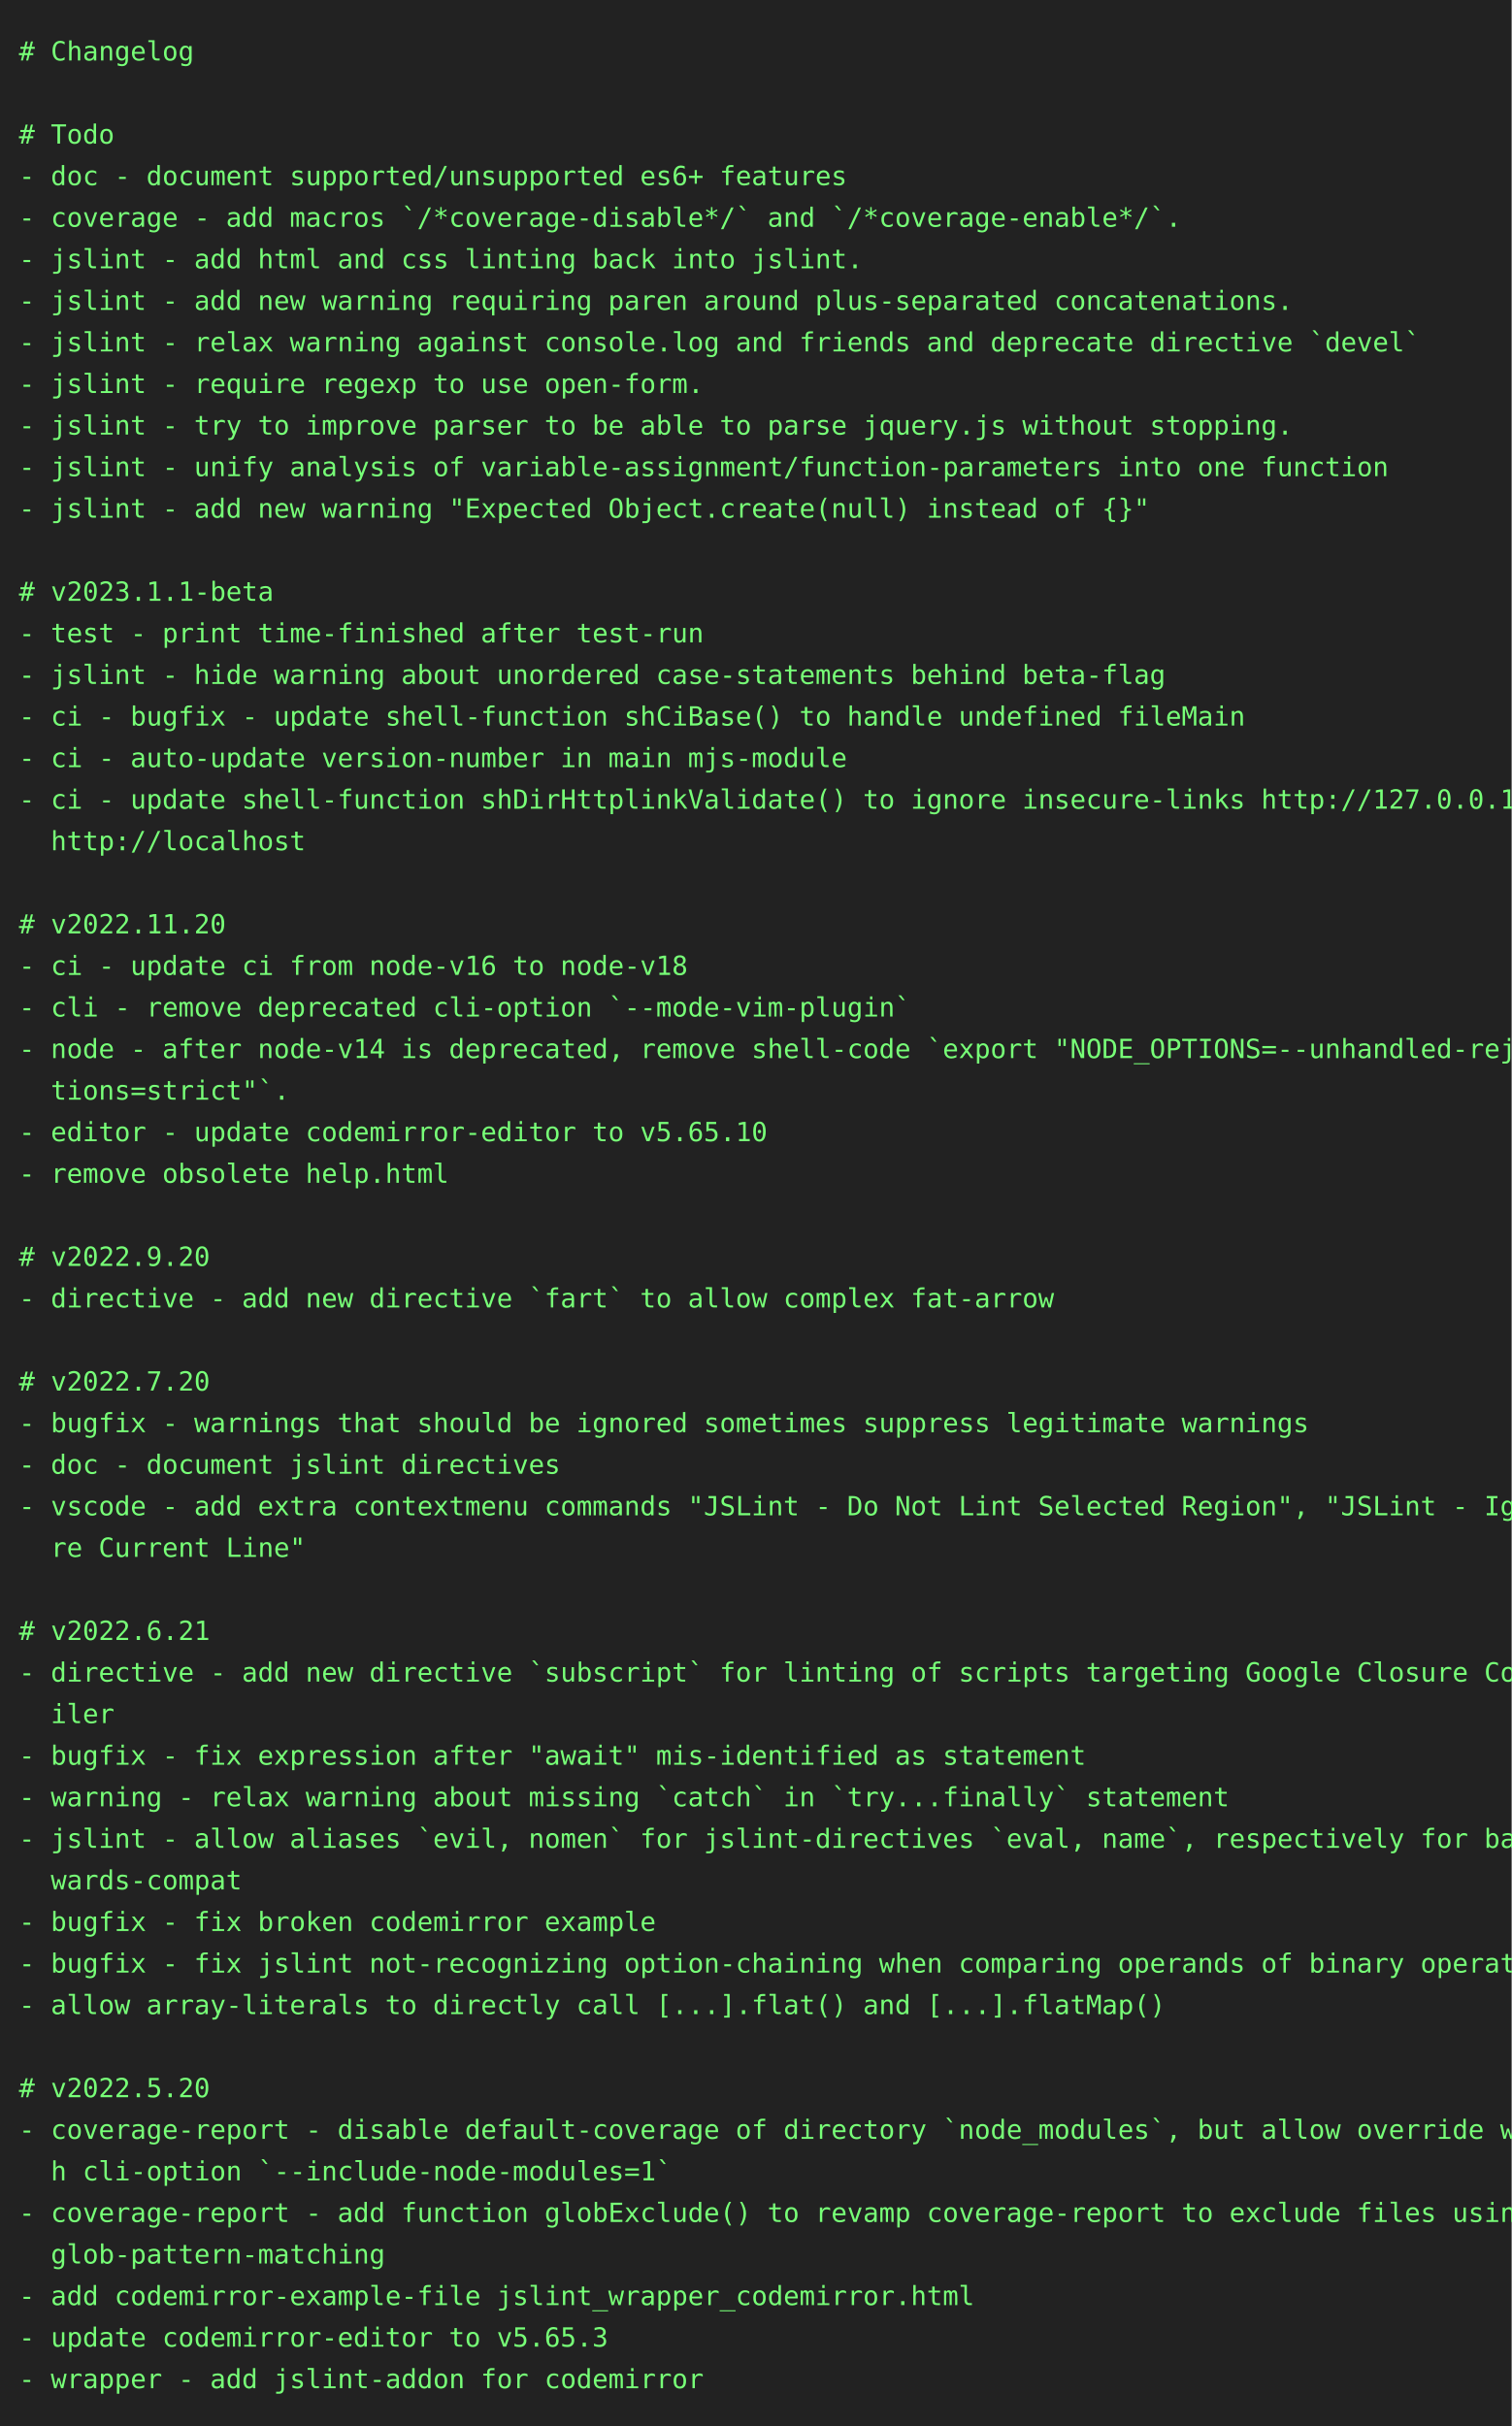
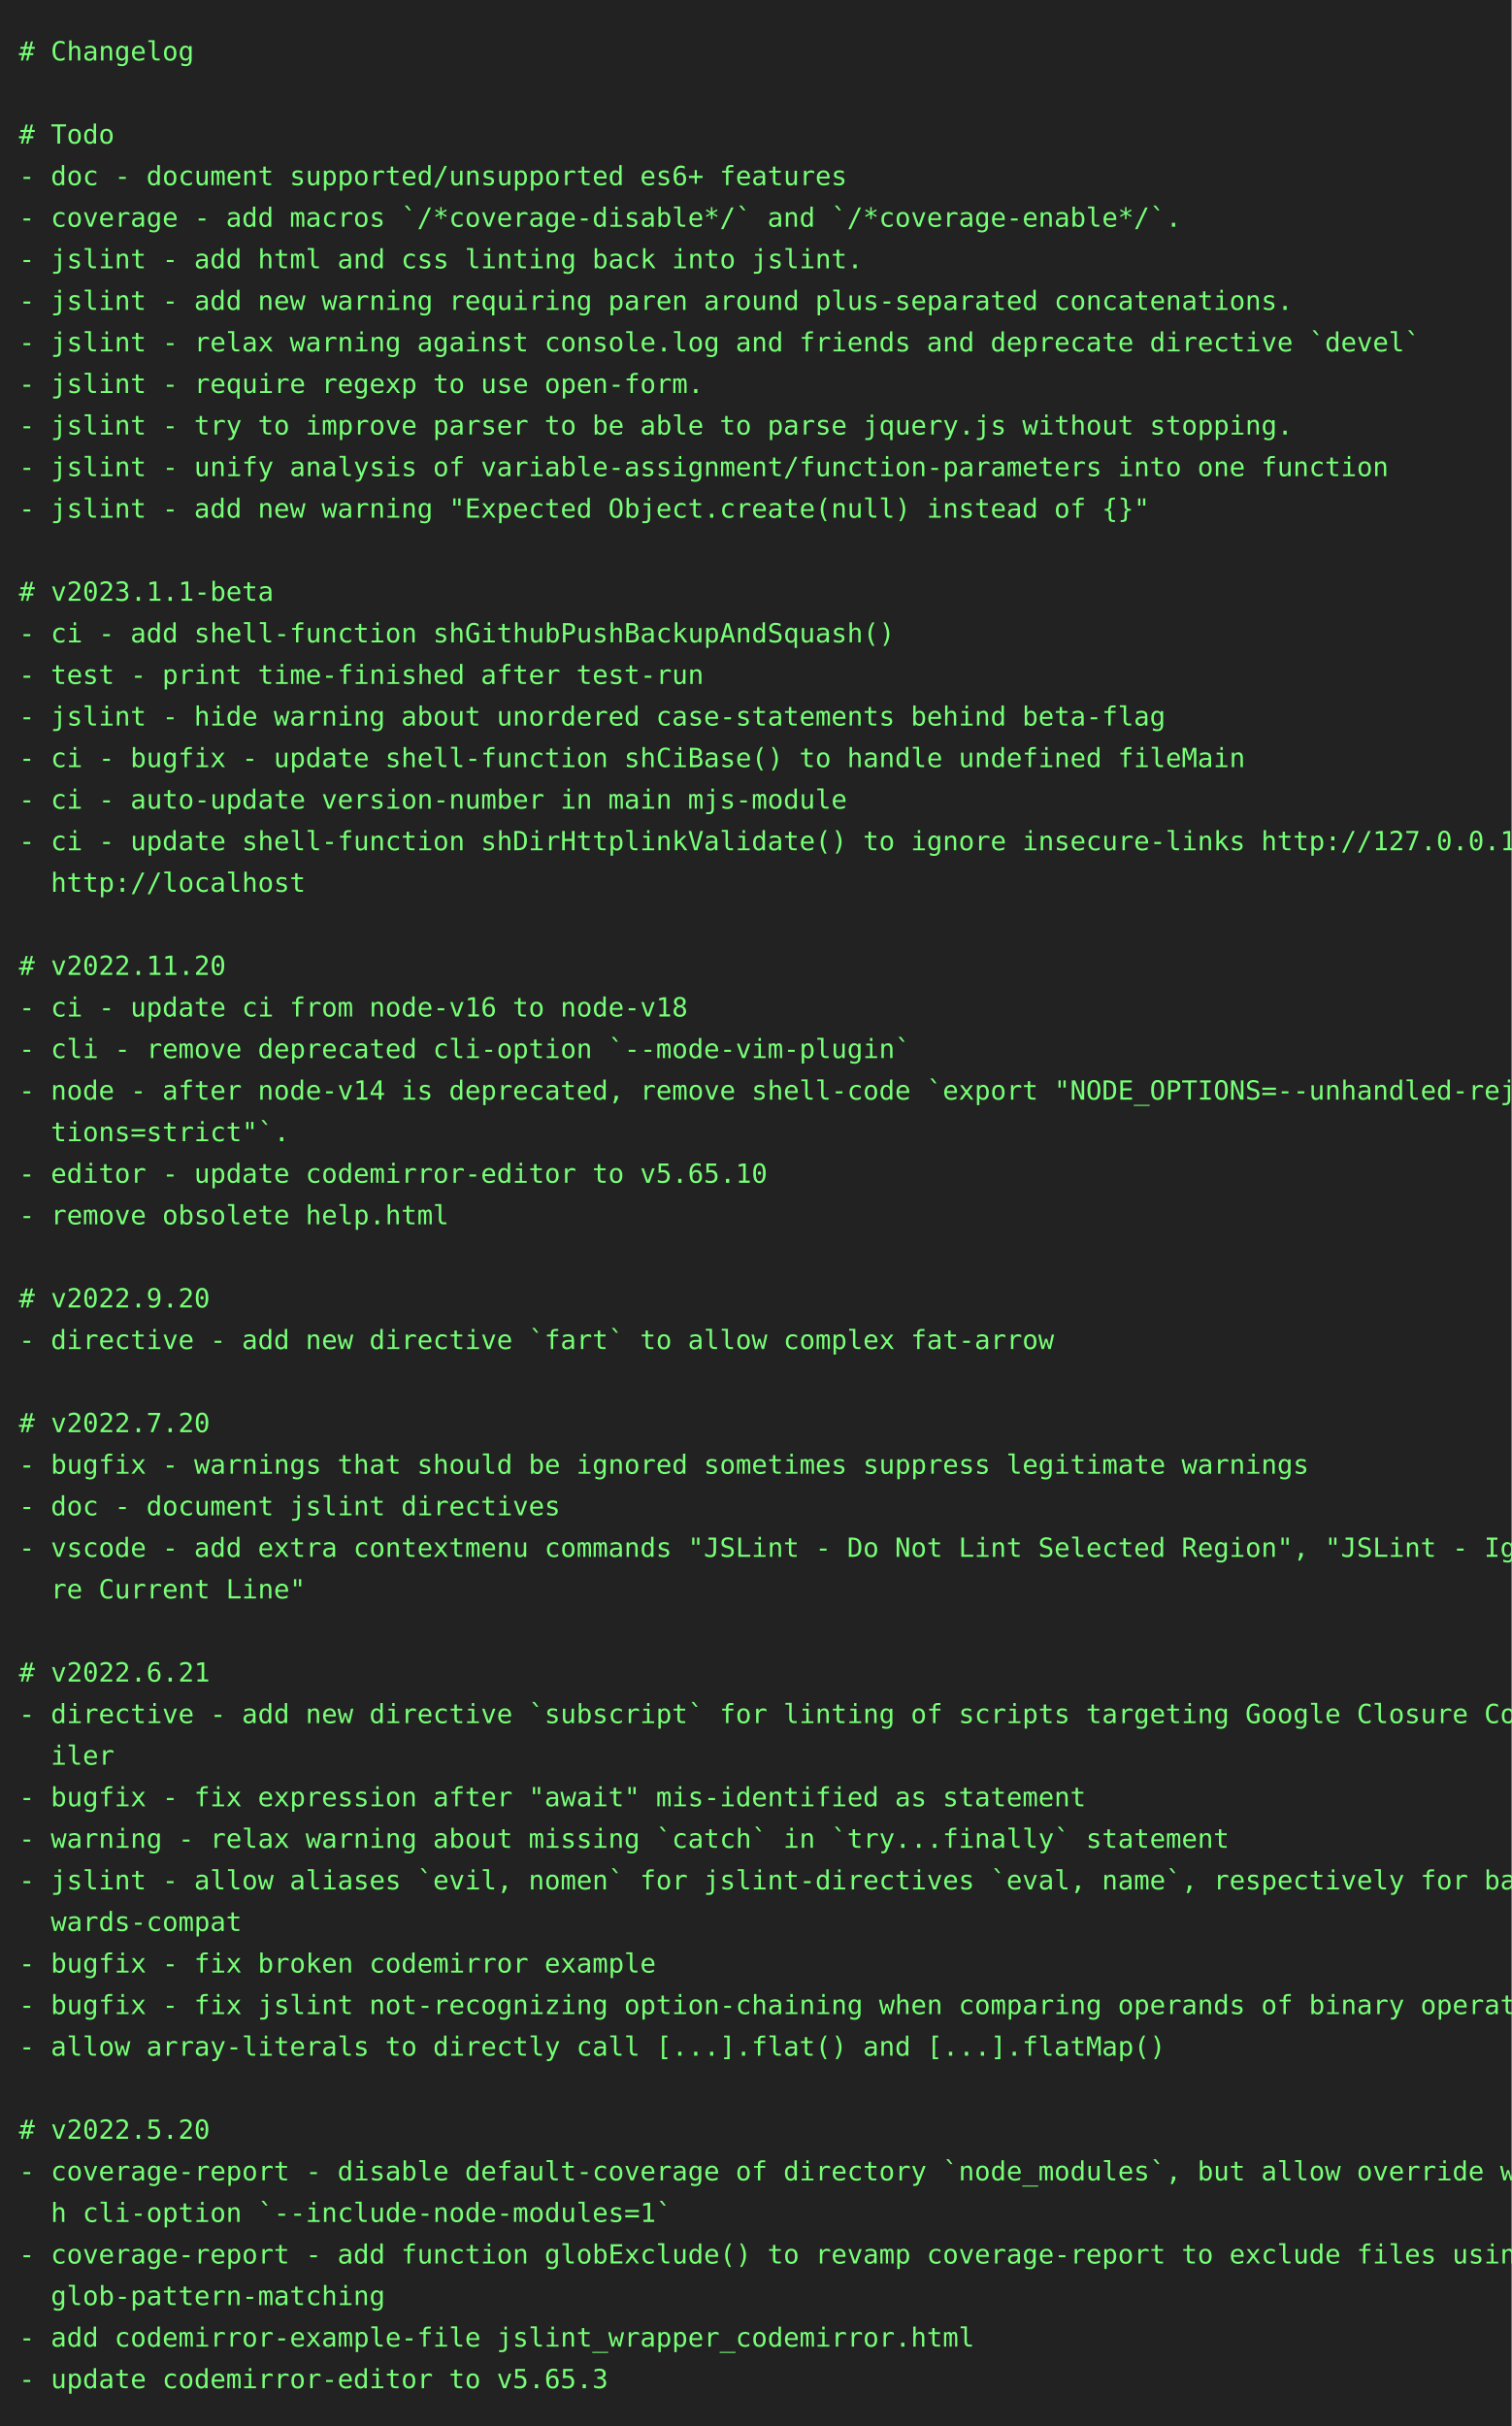
<svg xmlns="http://www.w3.org/2000/svg" height="1284" width="800">
  <rect height="1284" fill="#222" width="800" />
  <text fill="#7f7" font-family="consolas, menlo, monospace" font-size="14" xml:space="preserve">
    <tspan lengthAdjust="spacingAndGlyphs" textLength="768" x="10" y="32"># Changelog                                                                                      </tspan>
    <tspan lengthAdjust="spacingAndGlyphs" textLength="768" x="10" y="54">                                                                                                 </tspan>
    <tspan lengthAdjust="spacingAndGlyphs" textLength="768" x="10" y="76"># Todo                                                                                           </tspan>
    <tspan lengthAdjust="spacingAndGlyphs" textLength="768" x="10" y="98">- doc - document supported/unsupported es6+ features                                             </tspan>
    <tspan lengthAdjust="spacingAndGlyphs" textLength="768" x="10" y="120">- coverage - add macros `/*coverage-disable*/` and `/*coverage-enable*/`.                        </tspan>
    <tspan lengthAdjust="spacingAndGlyphs" textLength="768" x="10" y="142">- jslint - add html and css linting back into jslint.                                            </tspan>
    <tspan lengthAdjust="spacingAndGlyphs" textLength="768" x="10" y="164">- jslint - add new warning requiring paren around plus-separated concatenations.                 </tspan>
    <tspan lengthAdjust="spacingAndGlyphs" textLength="768" x="10" y="186">- jslint - relax warning against console.log and friends and deprecate directive `devel`         </tspan>
    <tspan lengthAdjust="spacingAndGlyphs" textLength="768" x="10" y="208">- jslint - require regexp to use open-form.                                                      </tspan>
    <tspan lengthAdjust="spacingAndGlyphs" textLength="768" x="10" y="230">- jslint - try to improve parser to be able to parse jquery.js without stopping.                 </tspan>
    <tspan lengthAdjust="spacingAndGlyphs" textLength="768" x="10" y="252">- jslint - unify analysis of variable-assignment/function-parameters into one function           </tspan>
    <tspan lengthAdjust="spacingAndGlyphs" textLength="768" x="10" y="274">- jslint - add new warning "Expected Object.create(null) instead of {}"                          </tspan>
    <tspan lengthAdjust="spacingAndGlyphs" textLength="768" x="10" y="296">                                                                                                 </tspan>
    <tspan lengthAdjust="spacingAndGlyphs" textLength="768" x="10" y="318"># v2023.1.1-beta                                                                                 </tspan>
-     <tspan lengthAdjust="spacingAndGlyphs" textLength="768" x="10" y="340">- test - print time-finished after test-run                                                      </tspan>
-     <tspan lengthAdjust="spacingAndGlyphs" textLength="768" x="10" y="362">- jslint - hide warning about unordered case-statements behind beta-flag                         </tspan>
-     <tspan lengthAdjust="spacingAndGlyphs" textLength="768" x="10" y="384">- ci - bugfix - update shell-function shCiBase() to handle undefined fileMain                    </tspan>
-     <tspan lengthAdjust="spacingAndGlyphs" textLength="768" x="10" y="406">- ci - auto-update version-number in main mjs-module                                             </tspan>
-     <tspan lengthAdjust="spacingAndGlyphs" textLength="768" x="10" y="428">- ci - update shell-function shDirHttplinkValidate() to ignore insecure-links http://127.0.0.1, \</tspan>
-     <tspan lengthAdjust="spacingAndGlyphs" textLength="768" x="10" y="450">  http://localhost                                                                               </tspan>
-     <tspan lengthAdjust="spacingAndGlyphs" textLength="768" x="10" y="472">                                                                                                 </tspan>
-     <tspan lengthAdjust="spacingAndGlyphs" textLength="768" x="10" y="494"># v2022.11.20                                                                                    </tspan>
-     <tspan lengthAdjust="spacingAndGlyphs" textLength="768" x="10" y="516">- ci - update ci from node-v16 to node-v18                                                       </tspan>
-     <tspan lengthAdjust="spacingAndGlyphs" textLength="768" x="10" y="538">- cli - remove deprecated cli-option `--mode-vim-plugin`                                         </tspan>
-     <tspan lengthAdjust="spacingAndGlyphs" textLength="768" x="10" y="560">- node - after node-v14 is deprecated, remove shell-code `export "NODE_OPTIONS=--unhandled-rejec\</tspan>
-     <tspan lengthAdjust="spacingAndGlyphs" textLength="768" x="10" y="582">  tions=strict"`.                                                                                </tspan>
-     <tspan lengthAdjust="spacingAndGlyphs" textLength="768" x="10" y="604">- editor - update codemirror-editor to v5.65.10                                                  </tspan>
-     <tspan lengthAdjust="spacingAndGlyphs" textLength="768" x="10" y="626">- remove obsolete help.html                                                                      </tspan>
-     <tspan lengthAdjust="spacingAndGlyphs" textLength="768" x="10" y="648">                                                                                                 </tspan>
-     <tspan lengthAdjust="spacingAndGlyphs" textLength="768" x="10" y="670"># v2022.9.20                                                                                     </tspan>
-     <tspan lengthAdjust="spacingAndGlyphs" textLength="768" x="10" y="692">- directive - add new directive `fart` to allow complex fat-arrow                                </tspan>
-     <tspan lengthAdjust="spacingAndGlyphs" textLength="768" x="10" y="714">                                                                                                 </tspan>
-     <tspan lengthAdjust="spacingAndGlyphs" textLength="768" x="10" y="736"># v2022.7.20                                                                                     </tspan>
-     <tspan lengthAdjust="spacingAndGlyphs" textLength="768" x="10" y="758">- bugfix - warnings that should be ignored sometimes suppress legitimate warnings                </tspan>
-     <tspan lengthAdjust="spacingAndGlyphs" textLength="768" x="10" y="780">- doc - document jslint directives                                                               </tspan>
-     <tspan lengthAdjust="spacingAndGlyphs" textLength="768" x="10" y="802">- vscode - add extra contextmenu commands "JSLint - Do Not Lint Selected Region", "JSLint - Igno\</tspan>
-     <tspan lengthAdjust="spacingAndGlyphs" textLength="768" x="10" y="824">  re Current Line"                                                                               </tspan>
-     <tspan lengthAdjust="spacingAndGlyphs" textLength="768" x="10" y="846">                                                                                                 </tspan>
-     <tspan lengthAdjust="spacingAndGlyphs" textLength="768" x="10" y="868"># v2022.6.21                                                                                     </tspan>
-     <tspan lengthAdjust="spacingAndGlyphs" textLength="768" x="10" y="890">- directive - add new directive `subscript` for linting of scripts targeting Google Closure Comp\</tspan>
-     <tspan lengthAdjust="spacingAndGlyphs" textLength="768" x="10" y="912">  iler                                                                                           </tspan>
-     <tspan lengthAdjust="spacingAndGlyphs" textLength="768" x="10" y="934">- bugfix - fix expression after "await" mis-identified as statement                              </tspan>
-     <tspan lengthAdjust="spacingAndGlyphs" textLength="768" x="10" y="956">- warning - relax warning about missing `catch` in `try...finally` statement                     </tspan>
-     <tspan lengthAdjust="spacingAndGlyphs" textLength="768" x="10" y="978">- jslint - allow aliases `evil, nomen` for jslint-directives `eval, name`, respectively for back\</tspan>
-     <tspan lengthAdjust="spacingAndGlyphs" textLength="768" x="10" y="1000">  wards-compat                                                                                   </tspan>
-     <tspan lengthAdjust="spacingAndGlyphs" textLength="768" x="10" y="1022">- bugfix - fix broken codemirror example                                                         </tspan>
-     <tspan lengthAdjust="spacingAndGlyphs" textLength="768" x="10" y="1044">- bugfix - fix jslint not-recognizing option-chaining when comparing operands of binary operator </tspan>
-     <tspan lengthAdjust="spacingAndGlyphs" textLength="768" x="10" y="1066">- allow array-literals to directly call [...].flat() and [...].flatMap()                         </tspan>
-     <tspan lengthAdjust="spacingAndGlyphs" textLength="768" x="10" y="1088">                                                                                                 </tspan>
-     <tspan lengthAdjust="spacingAndGlyphs" textLength="768" x="10" y="1110"># v2022.5.20                                                                                     </tspan>
-     <tspan lengthAdjust="spacingAndGlyphs" textLength="768" x="10" y="1132">- coverage-report - disable default-coverage of directory `node_modules`, but allow override wit\</tspan>
-     <tspan lengthAdjust="spacingAndGlyphs" textLength="768" x="10" y="1154">  h cli-option `--include-node-modules=1`                                                        </tspan>
-     <tspan lengthAdjust="spacingAndGlyphs" textLength="768" x="10" y="1176">- coverage-report - add function globExclude() to revamp coverage-report to exclude files using \</tspan>
-     <tspan lengthAdjust="spacingAndGlyphs" textLength="768" x="10" y="1198">  glob-pattern-matching                                                                          </tspan>
-     <tspan lengthAdjust="spacingAndGlyphs" textLength="768" x="10" y="1220">- add codemirror-example-file jslint_wrapper_codemirror.html                                     </tspan>
-     <tspan lengthAdjust="spacingAndGlyphs" textLength="768" x="10" y="1242">- update codemirror-editor to v5.65.3                                                            </tspan>
-     <tspan lengthAdjust="spacingAndGlyphs" textLength="768" x="10" y="1264">- wrapper - add jslint-addon for codemirror                                                      </tspan>
+     <tspan lengthAdjust="spacingAndGlyphs" textLength="768" x="10" y="340">- ci - add shell-function shGithubPushBackupAndSquash()                                          </tspan>
+     <tspan lengthAdjust="spacingAndGlyphs" textLength="768" x="10" y="362">- test - print time-finished after test-run                                                      </tspan>
+     <tspan lengthAdjust="spacingAndGlyphs" textLength="768" x="10" y="384">- jslint - hide warning about unordered case-statements behind beta-flag                         </tspan>
+     <tspan lengthAdjust="spacingAndGlyphs" textLength="768" x="10" y="406">- ci - bugfix - update shell-function shCiBase() to handle undefined fileMain                    </tspan>
+     <tspan lengthAdjust="spacingAndGlyphs" textLength="768" x="10" y="428">- ci - auto-update version-number in main mjs-module                                             </tspan>
+     <tspan lengthAdjust="spacingAndGlyphs" textLength="768" x="10" y="450">- ci - update shell-function shDirHttplinkValidate() to ignore insecure-links http://127.0.0.1, \</tspan>
+     <tspan lengthAdjust="spacingAndGlyphs" textLength="768" x="10" y="472">  http://localhost                                                                               </tspan>
+     <tspan lengthAdjust="spacingAndGlyphs" textLength="768" x="10" y="494">                                                                                                 </tspan>
+     <tspan lengthAdjust="spacingAndGlyphs" textLength="768" x="10" y="516"># v2022.11.20                                                                                    </tspan>
+     <tspan lengthAdjust="spacingAndGlyphs" textLength="768" x="10" y="538">- ci - update ci from node-v16 to node-v18                                                       </tspan>
+     <tspan lengthAdjust="spacingAndGlyphs" textLength="768" x="10" y="560">- cli - remove deprecated cli-option `--mode-vim-plugin`                                         </tspan>
+     <tspan lengthAdjust="spacingAndGlyphs" textLength="768" x="10" y="582">- node - after node-v14 is deprecated, remove shell-code `export "NODE_OPTIONS=--unhandled-rejec\</tspan>
+     <tspan lengthAdjust="spacingAndGlyphs" textLength="768" x="10" y="604">  tions=strict"`.                                                                                </tspan>
+     <tspan lengthAdjust="spacingAndGlyphs" textLength="768" x="10" y="626">- editor - update codemirror-editor to v5.65.10                                                  </tspan>
+     <tspan lengthAdjust="spacingAndGlyphs" textLength="768" x="10" y="648">- remove obsolete help.html                                                                      </tspan>
+     <tspan lengthAdjust="spacingAndGlyphs" textLength="768" x="10" y="670">                                                                                                 </tspan>
+     <tspan lengthAdjust="spacingAndGlyphs" textLength="768" x="10" y="692"># v2022.9.20                                                                                     </tspan>
+     <tspan lengthAdjust="spacingAndGlyphs" textLength="768" x="10" y="714">- directive - add new directive `fart` to allow complex fat-arrow                                </tspan>
+     <tspan lengthAdjust="spacingAndGlyphs" textLength="768" x="10" y="736">                                                                                                 </tspan>
+     <tspan lengthAdjust="spacingAndGlyphs" textLength="768" x="10" y="758"># v2022.7.20                                                                                     </tspan>
+     <tspan lengthAdjust="spacingAndGlyphs" textLength="768" x="10" y="780">- bugfix - warnings that should be ignored sometimes suppress legitimate warnings                </tspan>
+     <tspan lengthAdjust="spacingAndGlyphs" textLength="768" x="10" y="802">- doc - document jslint directives                                                               </tspan>
+     <tspan lengthAdjust="spacingAndGlyphs" textLength="768" x="10" y="824">- vscode - add extra contextmenu commands "JSLint - Do Not Lint Selected Region", "JSLint - Igno\</tspan>
+     <tspan lengthAdjust="spacingAndGlyphs" textLength="768" x="10" y="846">  re Current Line"                                                                               </tspan>
+     <tspan lengthAdjust="spacingAndGlyphs" textLength="768" x="10" y="868">                                                                                                 </tspan>
+     <tspan lengthAdjust="spacingAndGlyphs" textLength="768" x="10" y="890"># v2022.6.21                                                                                     </tspan>
+     <tspan lengthAdjust="spacingAndGlyphs" textLength="768" x="10" y="912">- directive - add new directive `subscript` for linting of scripts targeting Google Closure Comp\</tspan>
+     <tspan lengthAdjust="spacingAndGlyphs" textLength="768" x="10" y="934">  iler                                                                                           </tspan>
+     <tspan lengthAdjust="spacingAndGlyphs" textLength="768" x="10" y="956">- bugfix - fix expression after "await" mis-identified as statement                              </tspan>
+     <tspan lengthAdjust="spacingAndGlyphs" textLength="768" x="10" y="978">- warning - relax warning about missing `catch` in `try...finally` statement                     </tspan>
+     <tspan lengthAdjust="spacingAndGlyphs" textLength="768" x="10" y="1000">- jslint - allow aliases `evil, nomen` for jslint-directives `eval, name`, respectively for back\</tspan>
+     <tspan lengthAdjust="spacingAndGlyphs" textLength="768" x="10" y="1022">  wards-compat                                                                                   </tspan>
+     <tspan lengthAdjust="spacingAndGlyphs" textLength="768" x="10" y="1044">- bugfix - fix broken codemirror example                                                         </tspan>
+     <tspan lengthAdjust="spacingAndGlyphs" textLength="768" x="10" y="1066">- bugfix - fix jslint not-recognizing option-chaining when comparing operands of binary operator </tspan>
+     <tspan lengthAdjust="spacingAndGlyphs" textLength="768" x="10" y="1088">- allow array-literals to directly call [...].flat() and [...].flatMap()                         </tspan>
+     <tspan lengthAdjust="spacingAndGlyphs" textLength="768" x="10" y="1110">                                                                                                 </tspan>
+     <tspan lengthAdjust="spacingAndGlyphs" textLength="768" x="10" y="1132"># v2022.5.20                                                                                     </tspan>
+     <tspan lengthAdjust="spacingAndGlyphs" textLength="768" x="10" y="1154">- coverage-report - disable default-coverage of directory `node_modules`, but allow override wit\</tspan>
+     <tspan lengthAdjust="spacingAndGlyphs" textLength="768" x="10" y="1176">  h cli-option `--include-node-modules=1`                                                        </tspan>
+     <tspan lengthAdjust="spacingAndGlyphs" textLength="768" x="10" y="1198">- coverage-report - add function globExclude() to revamp coverage-report to exclude files using \</tspan>
+     <tspan lengthAdjust="spacingAndGlyphs" textLength="768" x="10" y="1220">  glob-pattern-matching                                                                          </tspan>
+     <tspan lengthAdjust="spacingAndGlyphs" textLength="768" x="10" y="1242">- add codemirror-example-file jslint_wrapper_codemirror.html                                     </tspan>
+     <tspan lengthAdjust="spacingAndGlyphs" textLength="768" x="10" y="1264">- update codemirror-editor to v5.65.3                                                            </tspan>
  </text>
</svg>
